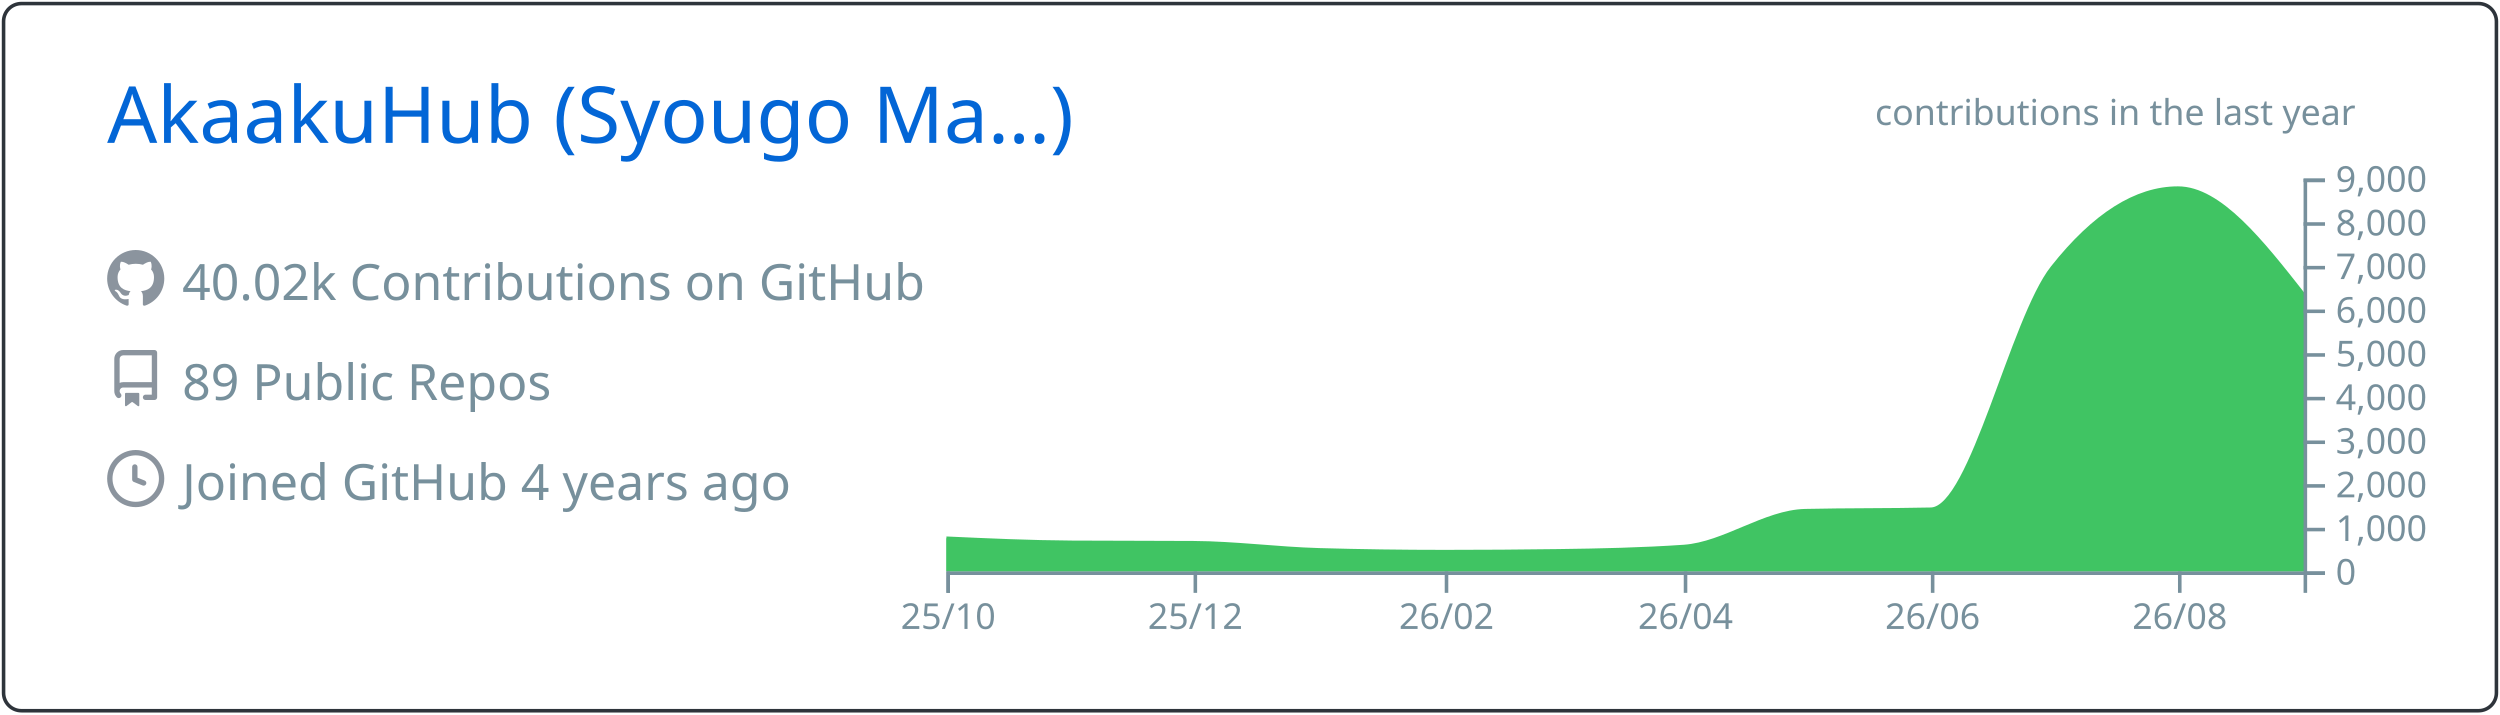
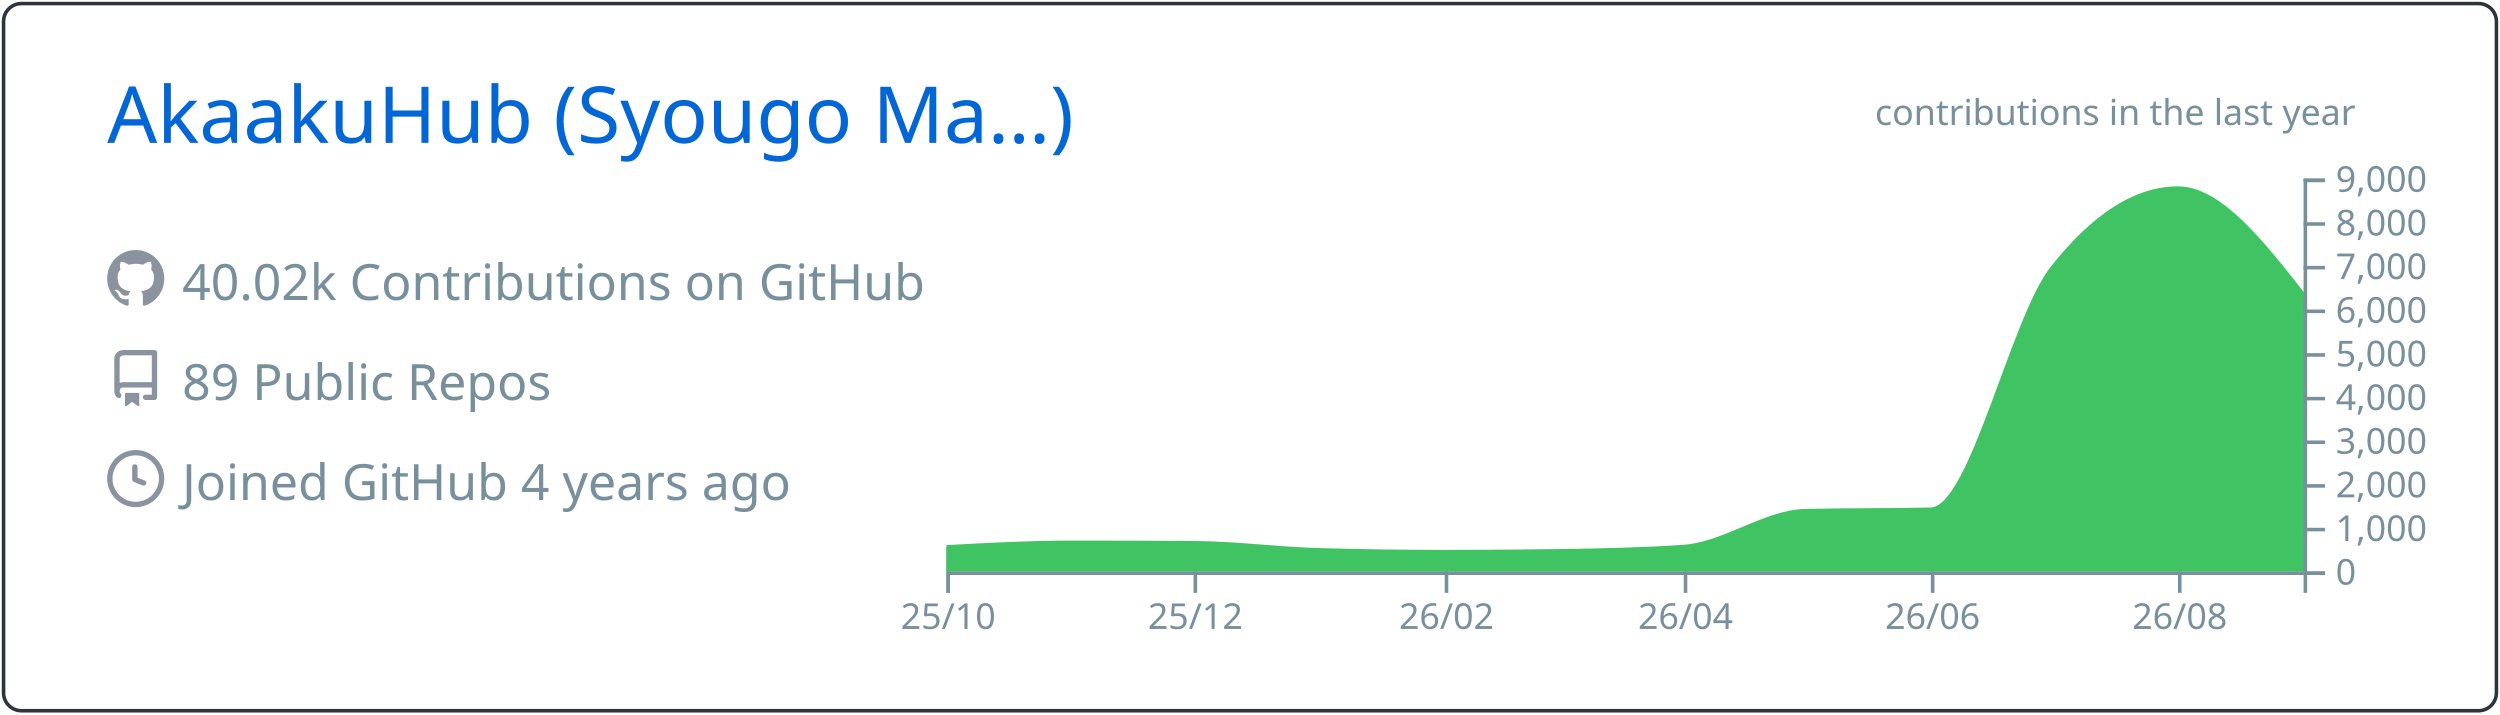
<svg xmlns="http://www.w3.org/2000/svg" width="700" height="200" viewBox="0 0 700 200">
  <style>* {
          font-family: 'Segoe UI', Ubuntu, "Helvetica Neue", Sans-Serif
        }</style>
  <g class="gpsc-root">
    <rect x="1" y="1" rx="5" ry="5" height="99%" width="99.714%" stroke="#2e343b" stroke-width="1" fill="#ffffff00" stroke-opacity="1" />
    <text x="30" y="40" class="gpsc-item" style="--gpsc-i: 0; font-size: 22px; fill: #0366d6;">AkaakuHub (Syougo Ma…)</text>
    <g transform="translate(0,40)">
      <g transform="translate(30,30)">
        <g class="gpsc-item" style="--gpsc-i: 0;">
          <g transform="translate(0,0)" width="14" height="14" fill="#8b949e">
            <path fill-rule="evenodd" d="M8 0C3.58 0 0 3.58 0 8c0 3.54 2.29 6.53 5.47 7.59.4.07.55-.17.55-.38 0-.19-.01-.82-.01-1.49-2.01.37-2.53-.49-2.69-.94-.09-.23-.48-.94-.82-1.13-.28-.15-.68-.52-.01-.53.63-.01 1.08.58 1.23.82.72 1.21 1.87.87 2.33.66.07-.52.28-.87.51-1.07-1.78-.2-3.64-.89-3.64-3.95 0-.87.31-1.59.82-2.15-.08-.2-.36-1.02.08-2.12 0 0 .67-.21 2.2.82.64-.18 1.32-.27 2-.27.68 0 1.36.09 2 .27 1.53-1.04 2.2-.82 2.2-.82.44 1.1.16 1.92.08 2.12.51.56.82 1.27.82 2.15 0 3.07-1.87 3.75-3.65 3.95.29.25.54.73.54 1.48 0 1.07-.01 1.93-.01 2.2 0 .21.15.46.55.38A8.013 8.013 0 0016 8c0-4.42-3.58-8-8-8z" />
          </g>
        </g>
        <g class="gpsc-item" style="--gpsc-i: 1;">
          <g transform="translate(0,28)" width="14" height="14" fill="#8b949e">
            <path fill-rule="evenodd" d="M2 2.5A2.5 2.5 0 014.5 0h8.75a.75.75 0 01.75.75v12.5a.75.75 0 01-.75.75h-2.5a.75.75 0 110-1.5h1.75v-2h-8a1 1 0 00-.714 1.7.75.75 0 01-1.072 1.05A2.495 2.495 0 012 11.5v-9zm10.5-1V9h-8c-.356 0-.694.074-1 .208V2.5a1 1 0 011-1h8zM5 12.25v3.25a.25.25 0 00.4.2l1.45-1.087a.25.25 0 01.3 0L8.6 15.7a.25.25 0 00.4-.2v-3.25a.25.25 0 00-.25-.25h-3.5a.25.25 0 00-.25.25z" />
          </g>
        </g>
        <g class="gpsc-item" style="--gpsc-i: 2;">
          <g transform="translate(0,56)" width="14" height="14" fill="#8b949e">
            <path fill-rule="evenodd" d="M1.5 8a6.5 6.5 0 1113 0 6.5 6.5 0 01-13 0zM8 0a8 8 0 100 16A8 8 0 008 0zm.5 4.75a.75.75 0 00-1.5 0v3.5a.75.75 0 00.471.696l2.5 1a.75.75 0 00.557-1.392L8.5 7.742V4.75z" />
          </g>
        </g>
        <text x="21" y="14" class="gpsc-item" style="--gpsc-i: 0; fill: #77909c; font-size: 14px;">40.02k Contributions on GitHub</text>
        <text x="21" y="42" class="gpsc-item" style="--gpsc-i: 1; fill: #77909c; font-size: 14px;">89 Public Repos</text>
        <text x="21" y="70" class="gpsc-item" style="--gpsc-i: 2; fill: #77909c; font-size: 14px;">Joined GitHub 4 years ago</text>
      </g>
      <g color="#40c463" transform="translate(295,10)">
        <clipPath id="gpsc-reveal-clip">
          <rect class="gpsc-reveal" x="-30" y="0" width="410" height="110" style="--gpsc-w: 410px; --gpsc-i: 3;" />
        </clipPath>
        <g clip-path="url(#gpsc-reveal-clip)" class="gpsc-chart" style="--gpsc-i: 3;">
-           <path transform="translate(-30,0)" stroke="#40c463" fill="#40c463" opacity="1" d="M0,100.711C11.721,101.248,23.443,101.784,35.164,101.86C46.507,101.933,57.851,101.897,69.194,101.97C80.915,102.046,92.637,103.628,104.358,103.962C116.08,104.296,127.801,104.463,139.522,104.463C150.109,104.463,160.697,104.39,171.284,104.243C183.005,104.081,194.726,103.84,206.448,103.033C217.791,102.253,229.134,93.259,240.478,92.999C252.199,92.73,263.92,92.864,275.642,92.596C286.985,92.335,298.328,39.232,309.672,24.897C321.393,10.083,333.114,2.677,344.836,2.677C356.557,2.677,368.279,17.588,380,32.499L380,110C368.279,110,356.557,110,344.836,110C333.114,110,321.393,110,309.672,110C298.328,110,286.985,110,275.642,110C263.92,110,252.199,110,240.478,110C229.134,110,217.791,110,206.448,110C194.726,110,183.005,110,171.284,110C160.697,110,150.109,110,139.522,110C127.801,110,116.08,110,104.358,110C92.637,110,80.915,110,69.194,110C57.851,110,46.507,110,35.164,110C23.443,110,11.721,110,0,110Z" />
+           <path transform="translate(-30,0)" stroke="#40c463" fill="#40c463" opacity="1" d="M0,103.131C11.721,102.496,23.443,101.86,35.164,101.86C46.507,101.86,57.851,101.897,69.194,101.97C80.915,102.046,92.637,103.628,104.358,103.962C116.08,104.296,127.801,104.463,139.522,104.463C150.109,104.463,160.697,104.39,171.284,104.243C183.005,104.081,194.726,103.84,206.448,103.033C217.791,102.253,229.134,93.259,240.478,92.999C252.199,92.73,263.92,92.864,275.642,92.596C286.985,92.335,298.328,39.232,309.672,24.897C321.393,10.083,333.114,2.677,344.836,2.677C356.557,2.677,368.279,17.588,380,32.499L380,110C368.279,110,356.557,110,344.836,110C333.114,110,321.393,110,309.672,110C298.328,110,286.985,110,275.642,110C263.92,110,252.199,110,240.478,110C229.134,110,217.791,110,206.448,110C194.726,110,183.005,110,171.284,110C160.697,110,150.109,110,139.522,110C127.801,110,116.08,110,104.358,110C92.637,110,80.915,110,69.194,110C57.851,110,46.507,110,35.164,110C23.443,110,11.721,110,0,110Z" />
        </g>
        <g color="#77909c" transform="translate(-30,110)" fill="none" font-size="10" font-family="sans-serif" text-anchor="middle">
          <path class="domain" stroke="currentColor" d="M0.5,6V0.5H380.5V6" />
          <g class="tick" opacity="1" transform="translate(0.5,0)">
            <line stroke="currentColor" y2="6" />
            <text fill="currentColor" y="9" dy="0.71em">25/10</text>
          </g>
          <g class="tick" opacity="1" transform="translate(69.69403,0)">
            <line stroke="currentColor" y2="6" />
            <text fill="currentColor" y="9" dy="0.71em">25/12</text>
          </g>
          <g class="tick" opacity="1" transform="translate(140.0224,0)">
            <line stroke="currentColor" y2="6" />
            <text fill="currentColor" y="9" dy="0.71em">26/02</text>
          </g>
          <g class="tick" opacity="1" transform="translate(206.9478,0)">
            <line stroke="currentColor" y2="6" />
            <text fill="currentColor" y="9" dy="0.71em">26/04</text>
          </g>
          <g class="tick" opacity="1" transform="translate(276.1418,0)">
            <line stroke="currentColor" y2="6" />
            <text fill="currentColor" y="9" dy="0.71em">26/06</text>
          </g>
          <g class="tick" opacity="1" transform="translate(345.3358,0)">
            <line stroke="currentColor" y2="6" />
            <text fill="currentColor" y="9" dy="0.71em">26/08</text>
          </g>
        </g>
        <g color="#77909c" transform="translate(350,0)" fill="none" font-size="10" font-family="sans-serif" text-anchor="start">
          <path class="domain" stroke="currentColor" d="M6,110.5H0.5V0.5H6" />
          <g class="tick" opacity="1" transform="translate(0,110.5)">
            <line stroke="currentColor" x2="6" />
            <text fill="currentColor" x="9" dy="0.32em">0</text>
          </g>
          <g class="tick" opacity="1" transform="translate(0,98.27778)">
            <line stroke="currentColor" x2="6" />
            <text fill="currentColor" x="9" dy="0.32em">1,000</text>
          </g>
          <g class="tick" opacity="1" transform="translate(0,86.05556)">
            <line stroke="currentColor" x2="6" />
            <text fill="currentColor" x="9" dy="0.32em">2,000</text>
          </g>
          <g class="tick" opacity="1" transform="translate(0,73.83333)">
            <line stroke="currentColor" x2="6" />
            <text fill="currentColor" x="9" dy="0.32em">3,000</text>
          </g>
          <g class="tick" opacity="1" transform="translate(0,61.61111)">
            <line stroke="currentColor" x2="6" />
            <text fill="currentColor" x="9" dy="0.32em">4,000</text>
          </g>
          <g class="tick" opacity="1" transform="translate(0,49.38889)">
            <line stroke="currentColor" x2="6" />
            <text fill="currentColor" x="9" dy="0.32em">5,000</text>
          </g>
          <g class="tick" opacity="1" transform="translate(0,37.16667)">
            <line stroke="currentColor" x2="6" />
            <text fill="currentColor" x="9" dy="0.32em">6,000</text>
          </g>
          <g class="tick" opacity="1" transform="translate(0,24.94444)">
            <line stroke="currentColor" x2="6" />
            <text fill="currentColor" x="9" dy="0.32em">7,000</text>
          </g>
          <g class="tick" opacity="1" transform="translate(0,12.72222)">
            <line stroke="currentColor" x2="6" />
            <text fill="currentColor" x="9" dy="0.32em">8,000</text>
          </g>
          <g class="tick" opacity="1" transform="translate(0,0.5)">
            <line stroke="currentColor" x2="6" />
            <text fill="currentColor" x="9" dy="0.32em">9,000</text>
          </g>
        </g>
        <g>
          <text y="-15" x="230" style="fill: #77909c; font-size: 10px;">contributions in the last year</text>
        </g>
      </g>
    </g>
  </g>
</svg>
